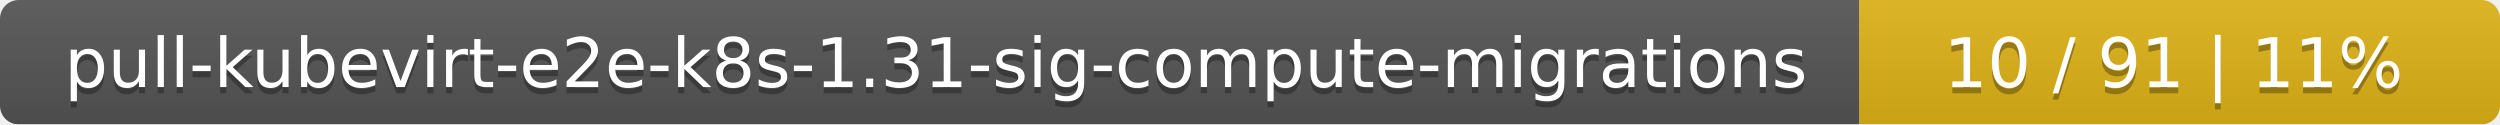
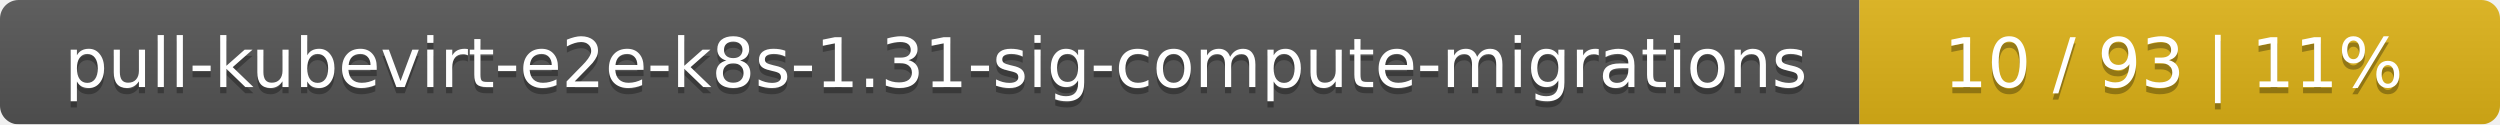
<svg xmlns="http://www.w3.org/2000/svg" width="402" height="20">
  <linearGradient id="smooth" x2="0" y2="100%">
    <stop offset="0" stop-color="#bbb" stop-opacity=".1" />
    <stop offset="1" stop-opacity=".1" />
  </linearGradient>
  <mask id="round">
    <rect width="402" height="20" rx="3" fill="#fff" />
  </mask>
  <g mask="url(#round)">
    <rect width="299" height="20" fill="#555" />
    <rect x="299" width="103" height="20" fill="#dfb317" />
    <rect width="402" height="20" fill="url(#smooth)" />
  </g>
  <g fill="#fff" text-anchor="middle" font-family="DejaVu Sans,Verdana,Geneva,sans-serif" font-size="11">
    <text x="150.5" y="15" fill="#010101" fill-opacity=".3">pull-kubevirt-e2e-k8s-1.31-sig-compute-migrations</text>
    <text x="150.5" y="14">pull-kubevirt-e2e-k8s-1.31-sig-compute-migrations</text>
-     <text x="349.5" y="15" fill="#010101" fill-opacity=".3">10 / 91    |    11%</text>
-     <text x="349.5" y="14">10 / 91    |    11%</text>
+     <text x="349.5" y="15" fill="#010101" fill-opacity=".3">10 / 93    |    11%</text>
+     <text x="349.5" y="14">10 / 93    |    11%</text>
  </g>
</svg>
